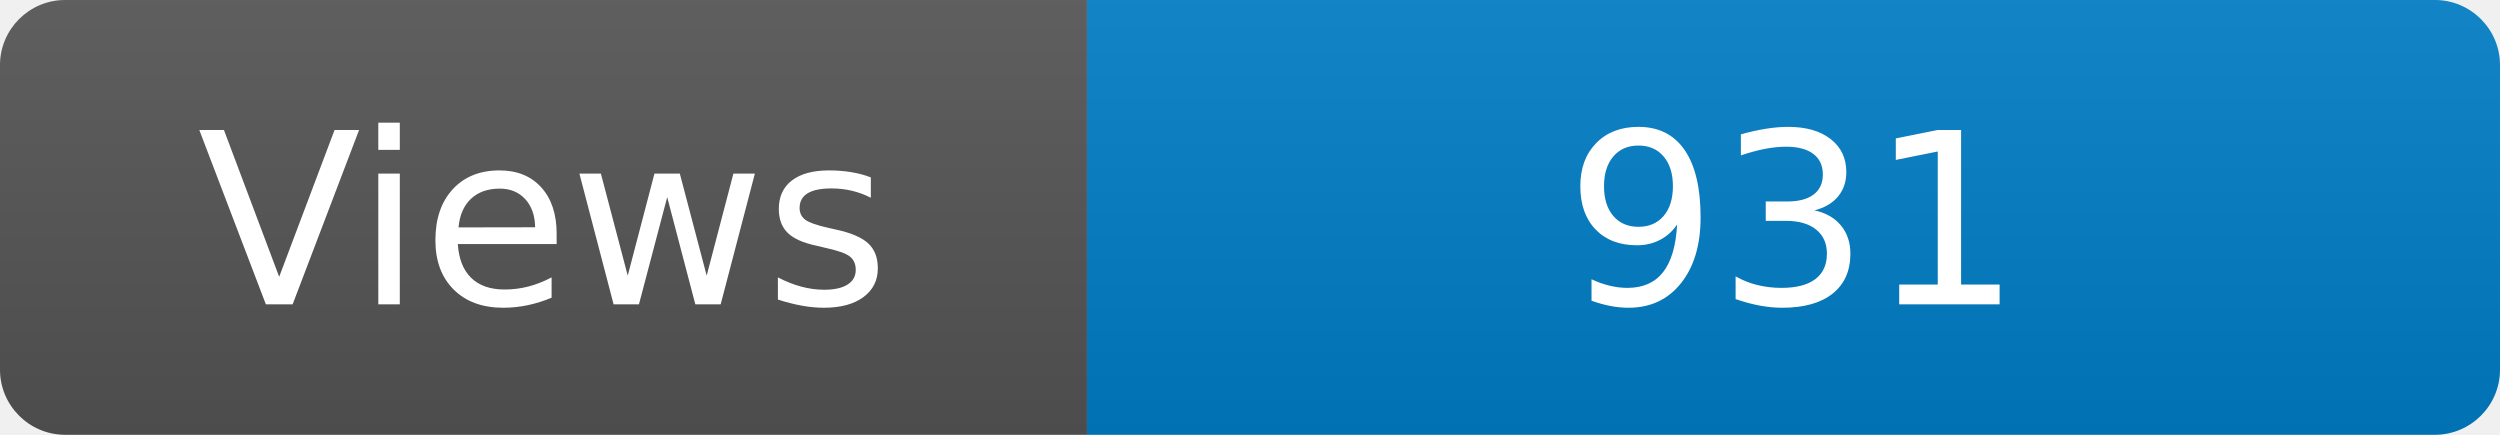
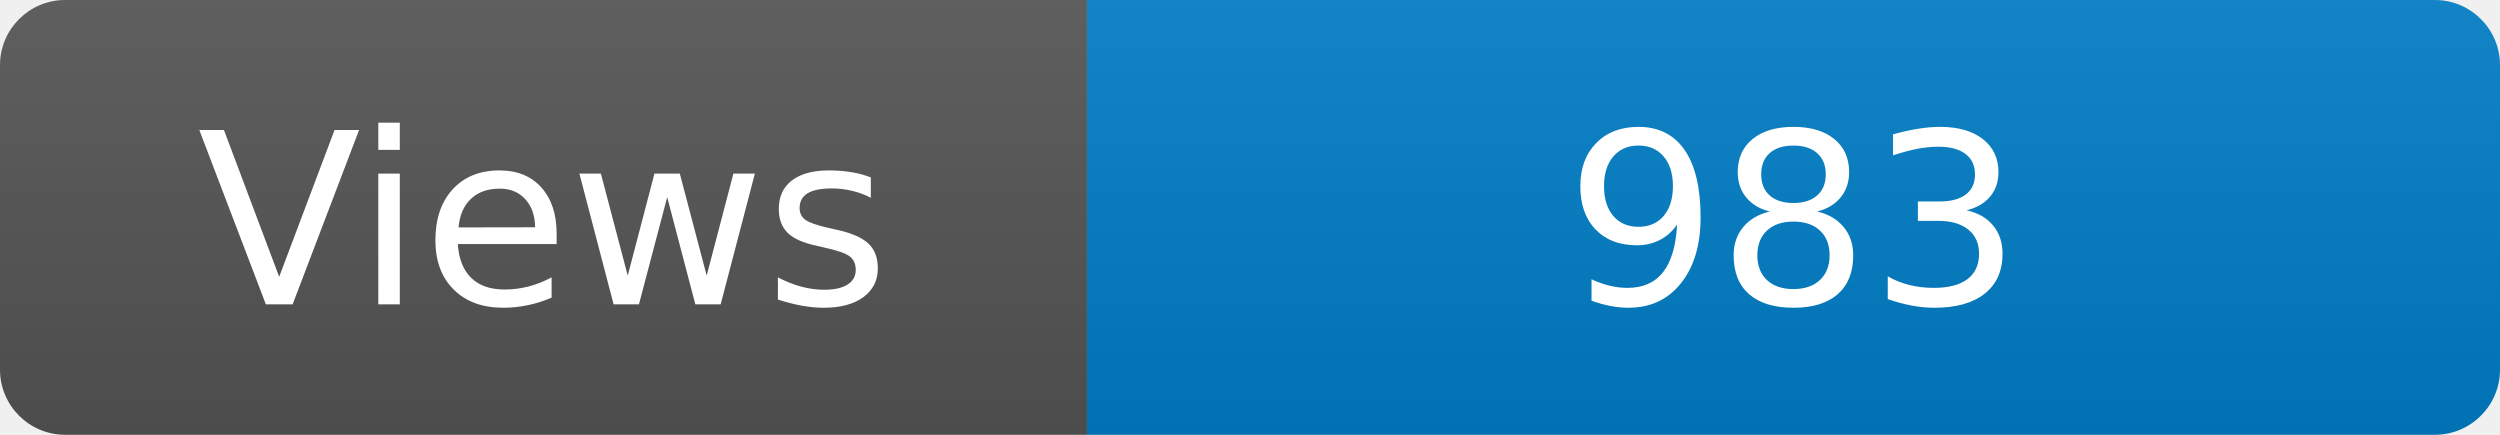
<svg xmlns="http://www.w3.org/2000/svg" width="115" height="20" role="img" aria-label="Maintained?: yes">
  <linearGradient id="s" x2="0" y2="100%">
    <stop offset="0" stop-color="#bbb" stop-opacity=".1" />
    <stop offset="1" stop-opacity=".1" />
  </linearGradient>
  <clipPath id="r">
    <rect width="115" height="20" rx="3" fill="#fff" />
  </clipPath>
  <g clip-path="url(#r)">
    <rect width="50" height="20" fill="#555" />
    <rect x="50" width="160" height="20" fill="#007ec6" />
    <rect width="115" height="20" fill="url(#s)" />
  </g>
  <g fill="#fff" text-anchor="middle" font-family="Verdana,Geneva,DejaVu Sans,sans-serif" font-size="110">
    <text x="250" y="140" transform="scale(.1)" fill="#fff">Views</text>
-     <text x="825" y="140" transform="scale(.1)" fill="#fff">931</text>
+     <text x="825" y="140" transform="scale(.1)" fill="#fff">983</text>
  </g>
</svg>
